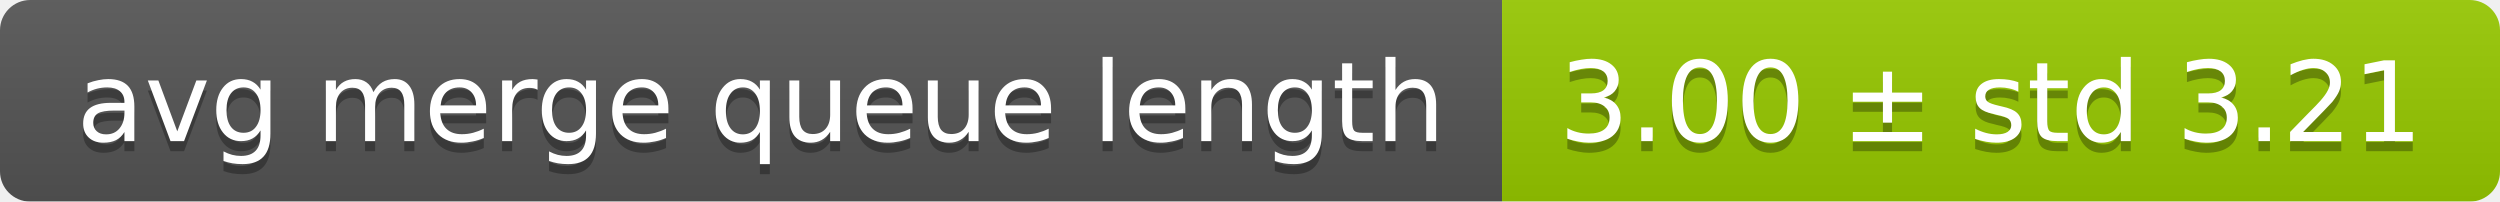
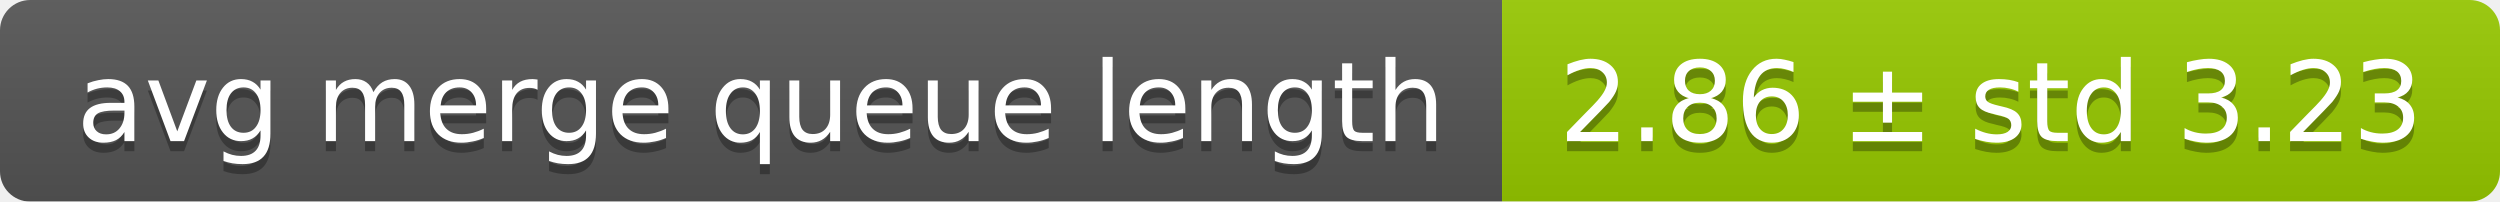
<svg xmlns="http://www.w3.org/2000/svg" width="248" height="20">
  <linearGradient id="smooth" x2="0" y2="100%">
    <stop offset="0" stop-color="#bbb" stop-opacity=".1" />
    <stop offset="1" stop-opacity=".1" />
  </linearGradient>
  <mask id="round">
    <rect width="248" height="20" rx="3" fill="#fff" />
  </mask>
  <g mask="url(#round)">
    <rect width="149" height="20" fill="#555" />
    <rect x="149" width="99" height="20" fill="#97ca00" />
    <rect width="248" height="20" fill="url(#smooth)" />
  </g>
  <g fill="#fff" text-anchor="middle" font-family="DejaVu Sans,Verdana,Geneva,sans-serif" font-size="11">
    <text x="75.5" y="15" fill="#010101" fill-opacity=".3">avg merge queue length</text>
    <text x="75.5" y="14">avg merge queue length</text>
-     <text x="197.5" y="15" fill="#010101" fill-opacity=".3">3.00 ± std 3.21</text>
-     <text x="197.5" y="14">3.00 ± std 3.21</text>
+     <text x="197.5" y="15" fill="#010101" fill-opacity=".3">2.86 ± std 3.23</text>
+     <text x="197.5" y="14">2.86 ± std 3.23</text>
  </g>
</svg>
